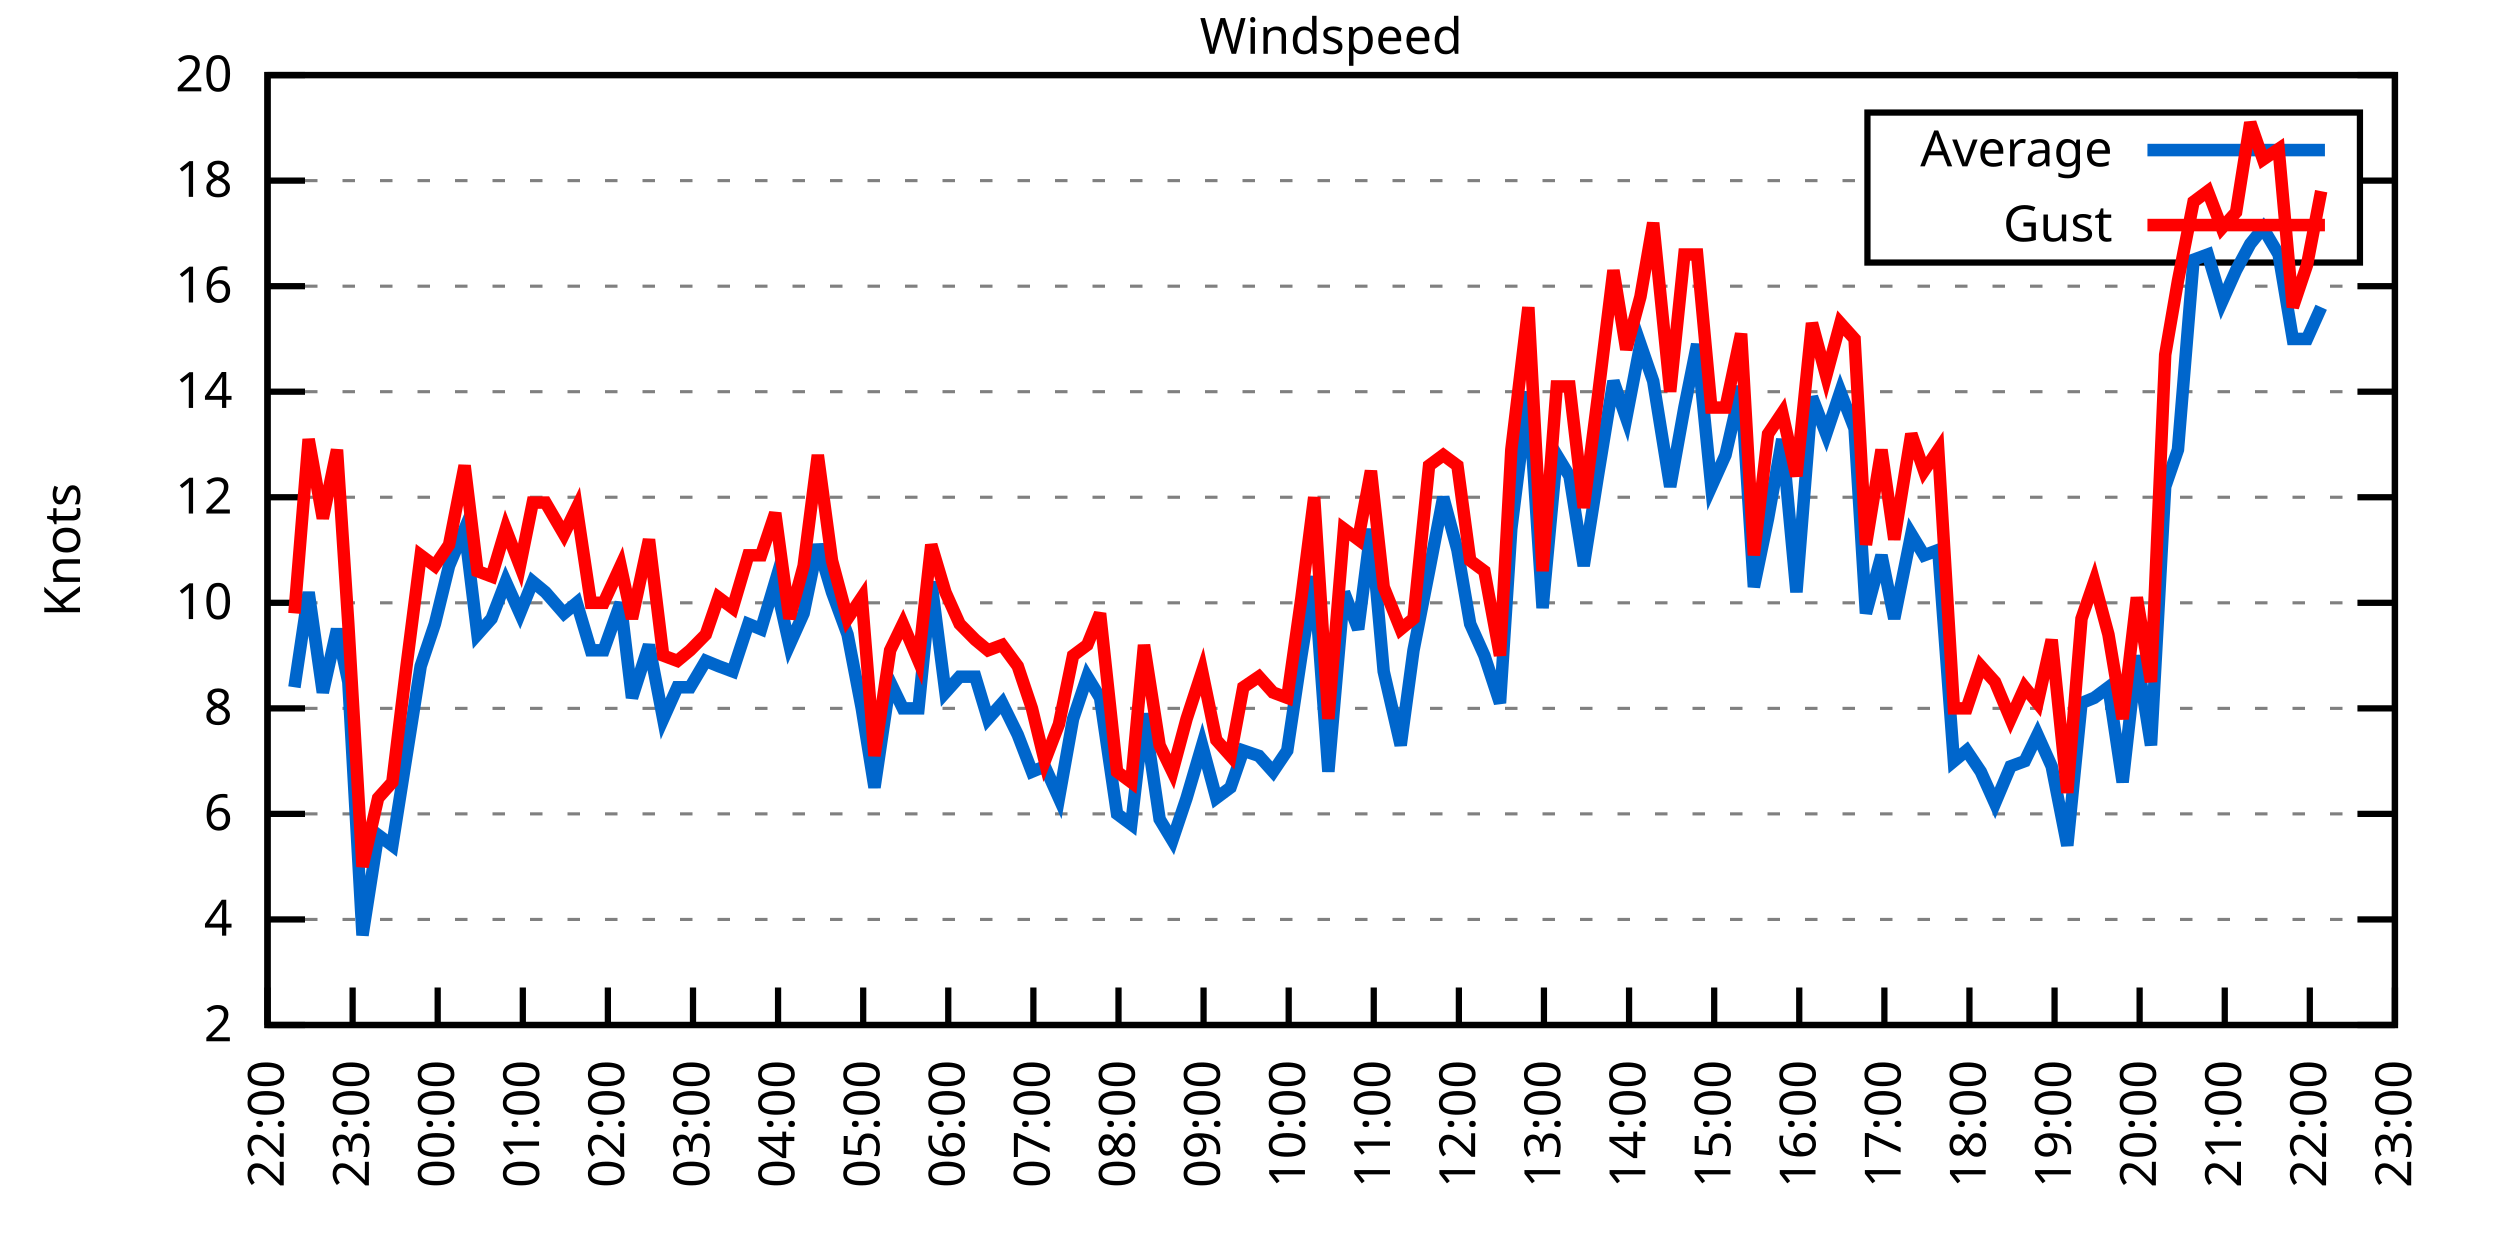
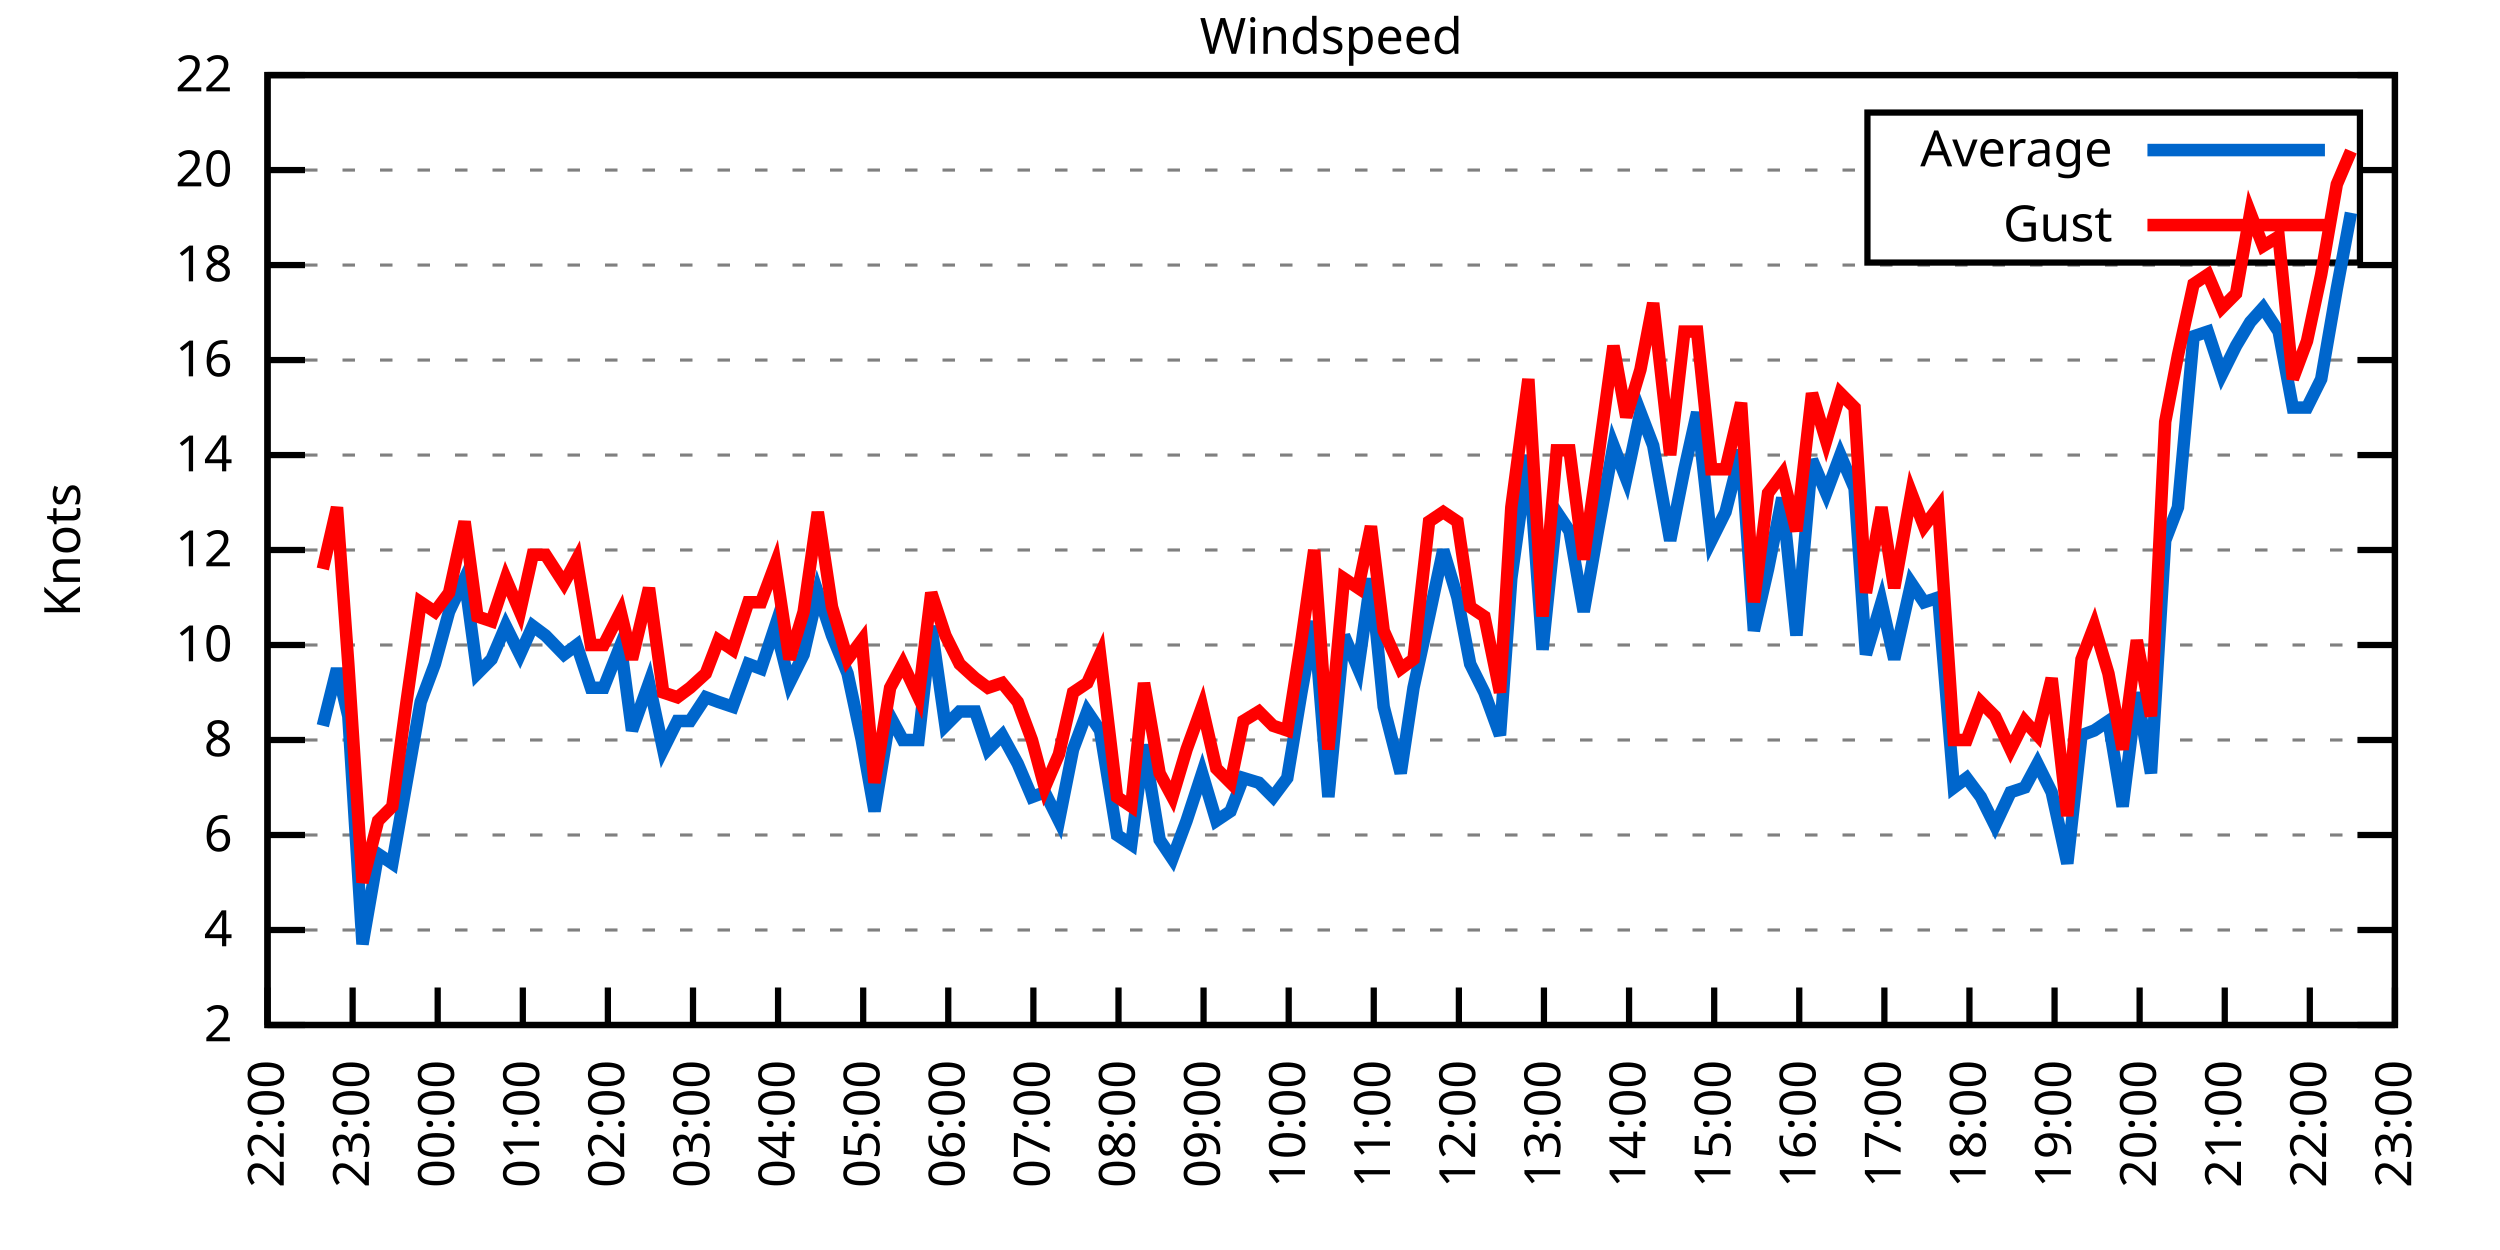
<svg xmlns="http://www.w3.org/2000/svg" xmlns:xlink="http://www.w3.org/1999/xlink" width="400" height="200" viewBox="0 0 400 200">
  <g id="gnuplot_canvas">
    <rect x="0" y="0" width="400" height="200" fill="none" />
    <defs>
      <circle id="gpDot" r="0.5" stroke-width="0.5" stroke="currentColor" />
      <path id="gpPt0" stroke-width="0.333" stroke="currentColor" d="M-1,0 h2 M0,-1 v2" />
      <path id="gpPt1" stroke-width="0.333" stroke="currentColor" d="M-1,-1 L1,1 M1,-1 L-1,1" />
      <path id="gpPt2" stroke-width="0.333" stroke="currentColor" d="M-1,0 L1,0 M0,-1 L0,1 M-1,-1 L1,1 M-1,1 L1,-1" />
      <rect id="gpPt3" stroke-width="0.333" stroke="currentColor" x="-1" y="-1" width="2" height="2" />
      <rect id="gpPt4" stroke-width="0.333" stroke="currentColor" fill="currentColor" x="-1" y="-1" width="2" height="2" />
      <circle id="gpPt5" stroke-width="0.333" stroke="currentColor" cx="0" cy="0" r="1" />
      <use xlink:href="#gpPt5" id="gpPt6" fill="currentColor" stroke="none" />
      <path id="gpPt7" stroke-width="0.333" stroke="currentColor" d="M0,-1.33 L-1.33,0.67 L1.33,0.67 z" />
      <use xlink:href="#gpPt7" id="gpPt8" fill="currentColor" stroke="none" />
      <use xlink:href="#gpPt7" id="gpPt9" stroke="currentColor" transform="rotate(180)" />
      <use xlink:href="#gpPt9" id="gpPt10" fill="currentColor" stroke="none" />
      <use xlink:href="#gpPt3" id="gpPt11" stroke="currentColor" transform="rotate(45)" />
      <use xlink:href="#gpPt11" id="gpPt12" fill="currentColor" stroke="none" />
      <path id="gpPt13" stroke-width="0.333" stroke="currentColor" d="M0,1.330 L1.265,0.411 L0.782,-1.067 L-0.782,-1.076 L-1.265,0.411 z" />
      <use xlink:href="#gpPt13" id="gpPt14" fill="currentColor" stroke="none" />
      <filter id="textbox" filterUnits="objectBoundingBox" x="0" y="0" height="1" width="1">
        <feFlood flood-color="white" flood-opacity="1" result="bgnd" />
        <feComposite in="SourceGraphic" in2="bgnd" operator="atop" />
      </filter>
      <filter id="greybox" filterUnits="objectBoundingBox" x="0" y="0" height="1" width="1">
        <feFlood flood-color="lightgrey" flood-opacity="1" result="grey" />
        <feComposite in="SourceGraphic" in2="grey" operator="atop" />
      </filter>
    </defs>
    <g fill="none" color="white" stroke="currentColor" stroke-width="1.00" stroke-linecap="butt" stroke-linejoin="miter">
</g>
    <g fill="none" color="black" stroke="currentColor" stroke-width="1.00" stroke-linecap="butt" stroke-linejoin="miter">
      <g stroke="none" shape-rendering="crispEdges">
        <polygon fill="rgb(255, 255, 255)" points="42.80,164.00 383.18,164.00 383.18,12.02 42.80,12.02 " />
      </g>
    </g>
    <g fill="none" color="black" stroke="currentColor" stroke-width="1.00" stroke-linecap="butt" stroke-linejoin="miter">
</g>
    <g fill="none" color="black" stroke="black" stroke-width="0.50" stroke-linecap="butt" stroke-linejoin="miter">
</g>
    <g fill="none" color="gray" stroke="currentColor" stroke-width="0.50" stroke-linecap="butt" stroke-linejoin="miter">
      <path stroke="gray" stroke-dasharray="2,4" class="gridline" d="M42.80,164.00 L383.19,164.00  " />
    </g>
    <g fill="none" color="gray" stroke="gray" stroke-width="1.00" stroke-linecap="butt" stroke-linejoin="miter">
</g>
    <g fill="none" color="black" stroke="currentColor" stroke-width="1.00" stroke-linecap="butt" stroke-linejoin="miter">
      <path stroke="black" d="M42.80,164.00 L48.80,164.00 M383.19,164.00 L377.19,164.00  " />
      <g transform="translate(37.20,166.60)" stroke="none" fill="black" font-family="Sans" font-size="8.00" text-anchor="end">
        <text>
          <tspan font-family="Sans"> 2</tspan>
        </text>
      </g>
    </g>
    <g fill="none" color="black" stroke="currentColor" stroke-width="1.00" stroke-linecap="butt" stroke-linejoin="miter">
</g>
    <g fill="none" color="black" stroke="black" stroke-width="0.50" stroke-linecap="butt" stroke-linejoin="miter">
</g>
    <g fill="none" color="gray" stroke="currentColor" stroke-width="0.50" stroke-linecap="butt" stroke-linejoin="miter">
-       <path stroke="gray" stroke-dasharray="2,4" class="gridline" d="M42.80,147.11 L383.19,147.11  " />
-     </g>
-     <g fill="none" color="gray" stroke="gray" stroke-width="1.00" stroke-linecap="butt" stroke-linejoin="miter">
- </g>
-     <g fill="none" color="black" stroke="currentColor" stroke-width="1.00" stroke-linecap="butt" stroke-linejoin="miter">
-       <path stroke="black" d="M42.80,147.11 L48.80,147.11 M383.19,147.11 L377.19,147.11  " />
-       <g transform="translate(37.20,149.71)" stroke="none" fill="black" font-family="Sans" font-size="8.00" text-anchor="end">
+       <path stroke="gray" stroke-dasharray="2,4" class="gridline" d="M42.80,148.80 L383.19,148.80  " />
+     </g>
+     <g fill="none" color="gray" stroke="gray" stroke-width="1.00" stroke-linecap="butt" stroke-linejoin="miter">
+ </g>
+     <g fill="none" color="black" stroke="currentColor" stroke-width="1.00" stroke-linecap="butt" stroke-linejoin="miter">
+       <path stroke="black" d="M42.80,148.80 L48.80,148.80 M383.19,148.80 L377.19,148.80  " />
+       <g transform="translate(37.20,151.40)" stroke="none" fill="black" font-family="Sans" font-size="8.00" text-anchor="end">
        <text>
          <tspan font-family="Sans"> 4</tspan>
        </text>
      </g>
    </g>
    <g fill="none" color="black" stroke="currentColor" stroke-width="1.00" stroke-linecap="butt" stroke-linejoin="miter">
</g>
    <g fill="none" color="black" stroke="black" stroke-width="0.50" stroke-linecap="butt" stroke-linejoin="miter">
</g>
    <g fill="none" color="gray" stroke="currentColor" stroke-width="0.50" stroke-linecap="butt" stroke-linejoin="miter">
-       <path stroke="gray" stroke-dasharray="2,4" class="gridline" d="M42.80,130.22 L383.19,130.22  " />
-     </g>
-     <g fill="none" color="gray" stroke="gray" stroke-width="1.00" stroke-linecap="butt" stroke-linejoin="miter">
- </g>
-     <g fill="none" color="black" stroke="currentColor" stroke-width="1.00" stroke-linecap="butt" stroke-linejoin="miter">
-       <path stroke="black" d="M42.80,130.22 L48.80,130.22 M383.19,130.22 L377.19,130.22  " />
-       <g transform="translate(37.20,132.82)" stroke="none" fill="black" font-family="Sans" font-size="8.00" text-anchor="end">
+       <path stroke="gray" stroke-dasharray="2,4" class="gridline" d="M42.80,133.60 L383.19,133.60  " />
+     </g>
+     <g fill="none" color="gray" stroke="gray" stroke-width="1.00" stroke-linecap="butt" stroke-linejoin="miter">
+ </g>
+     <g fill="none" color="black" stroke="currentColor" stroke-width="1.00" stroke-linecap="butt" stroke-linejoin="miter">
+       <path stroke="black" d="M42.80,133.60 L48.80,133.60 M383.19,133.60 L377.19,133.60  " />
+       <g transform="translate(37.20,136.20)" stroke="none" fill="black" font-family="Sans" font-size="8.00" text-anchor="end">
        <text>
          <tspan font-family="Sans"> 6</tspan>
        </text>
      </g>
    </g>
    <g fill="none" color="black" stroke="currentColor" stroke-width="1.00" stroke-linecap="butt" stroke-linejoin="miter">
</g>
    <g fill="none" color="black" stroke="black" stroke-width="0.50" stroke-linecap="butt" stroke-linejoin="miter">
</g>
    <g fill="none" color="gray" stroke="currentColor" stroke-width="0.50" stroke-linecap="butt" stroke-linejoin="miter">
-       <path stroke="gray" stroke-dasharray="2,4" class="gridline" d="M42.80,113.34 L383.19,113.34  " />
-     </g>
-     <g fill="none" color="gray" stroke="gray" stroke-width="1.00" stroke-linecap="butt" stroke-linejoin="miter">
- </g>
-     <g fill="none" color="black" stroke="currentColor" stroke-width="1.00" stroke-linecap="butt" stroke-linejoin="miter">
-       <path stroke="black" d="M42.80,113.34 L48.80,113.34 M383.19,113.34 L377.19,113.34  " />
-       <g transform="translate(37.20,115.94)" stroke="none" fill="black" font-family="Sans" font-size="8.00" text-anchor="end">
+       <path stroke="gray" stroke-dasharray="2,4" class="gridline" d="M42.80,118.40 L383.19,118.40  " />
+     </g>
+     <g fill="none" color="gray" stroke="gray" stroke-width="1.00" stroke-linecap="butt" stroke-linejoin="miter">
+ </g>
+     <g fill="none" color="black" stroke="currentColor" stroke-width="1.00" stroke-linecap="butt" stroke-linejoin="miter">
+       <path stroke="black" d="M42.80,118.40 L48.80,118.40 M383.19,118.40 L377.19,118.40  " />
+       <g transform="translate(37.20,121.00)" stroke="none" fill="black" font-family="Sans" font-size="8.00" text-anchor="end">
        <text>
          <tspan font-family="Sans"> 8</tspan>
        </text>
      </g>
    </g>
    <g fill="none" color="black" stroke="currentColor" stroke-width="1.00" stroke-linecap="butt" stroke-linejoin="miter">
</g>
    <g fill="none" color="black" stroke="black" stroke-width="0.50" stroke-linecap="butt" stroke-linejoin="miter">
</g>
    <g fill="none" color="gray" stroke="currentColor" stroke-width="0.50" stroke-linecap="butt" stroke-linejoin="miter">
-       <path stroke="gray" stroke-dasharray="2,4" class="gridline" d="M42.80,96.45 L383.19,96.45  " />
-     </g>
-     <g fill="none" color="gray" stroke="gray" stroke-width="1.00" stroke-linecap="butt" stroke-linejoin="miter">
- </g>
-     <g fill="none" color="black" stroke="currentColor" stroke-width="1.00" stroke-linecap="butt" stroke-linejoin="miter">
-       <path stroke="black" d="M42.80,96.45 L48.80,96.45 M383.19,96.45 L377.19,96.45  " />
-       <g transform="translate(37.20,99.05)" stroke="none" fill="black" font-family="Sans" font-size="8.00" text-anchor="end">
+       <path stroke="gray" stroke-dasharray="2,4" class="gridline" d="M42.80,103.20 L383.19,103.20  " />
+     </g>
+     <g fill="none" color="gray" stroke="gray" stroke-width="1.00" stroke-linecap="butt" stroke-linejoin="miter">
+ </g>
+     <g fill="none" color="black" stroke="currentColor" stroke-width="1.00" stroke-linecap="butt" stroke-linejoin="miter">
+       <path stroke="black" d="M42.80,103.20 L48.80,103.20 M383.19,103.20 L377.19,103.20  " />
+       <g transform="translate(37.20,105.80)" stroke="none" fill="black" font-family="Sans" font-size="8.00" text-anchor="end">
        <text>
          <tspan font-family="Sans"> 10</tspan>
        </text>
      </g>
    </g>
    <g fill="none" color="black" stroke="currentColor" stroke-width="1.00" stroke-linecap="butt" stroke-linejoin="miter">
</g>
    <g fill="none" color="black" stroke="black" stroke-width="0.50" stroke-linecap="butt" stroke-linejoin="miter">
</g>
    <g fill="none" color="gray" stroke="currentColor" stroke-width="0.50" stroke-linecap="butt" stroke-linejoin="miter">
-       <path stroke="gray" stroke-dasharray="2,4" class="gridline" d="M42.80,79.56 L383.19,79.56  " />
-     </g>
-     <g fill="none" color="gray" stroke="gray" stroke-width="1.00" stroke-linecap="butt" stroke-linejoin="miter">
- </g>
-     <g fill="none" color="black" stroke="currentColor" stroke-width="1.00" stroke-linecap="butt" stroke-linejoin="miter">
-       <path stroke="black" d="M42.80,79.56 L48.80,79.56 M383.19,79.56 L377.19,79.56  " />
-       <g transform="translate(37.20,82.16)" stroke="none" fill="black" font-family="Sans" font-size="8.00" text-anchor="end">
+       <path stroke="gray" stroke-dasharray="2,4" class="gridline" d="M42.80,88.00 L383.19,88.00  " />
+     </g>
+     <g fill="none" color="gray" stroke="gray" stroke-width="1.00" stroke-linecap="butt" stroke-linejoin="miter">
+ </g>
+     <g fill="none" color="black" stroke="currentColor" stroke-width="1.00" stroke-linecap="butt" stroke-linejoin="miter">
+       <path stroke="black" d="M42.80,88.00 L48.80,88.00 M383.19,88.00 L377.19,88.00  " />
+       <g transform="translate(37.20,90.60)" stroke="none" fill="black" font-family="Sans" font-size="8.00" text-anchor="end">
        <text>
          <tspan font-family="Sans"> 12</tspan>
        </text>
      </g>
    </g>
    <g fill="none" color="black" stroke="currentColor" stroke-width="1.00" stroke-linecap="butt" stroke-linejoin="miter">
</g>
    <g fill="none" color="black" stroke="black" stroke-width="0.50" stroke-linecap="butt" stroke-linejoin="miter">
</g>
    <g fill="none" color="gray" stroke="currentColor" stroke-width="0.50" stroke-linecap="butt" stroke-linejoin="miter">
-       <path stroke="gray" stroke-dasharray="2,4" class="gridline" d="M42.80,62.67 L383.19,62.67  " />
-     </g>
-     <g fill="none" color="gray" stroke="gray" stroke-width="1.00" stroke-linecap="butt" stroke-linejoin="miter">
- </g>
-     <g fill="none" color="black" stroke="currentColor" stroke-width="1.00" stroke-linecap="butt" stroke-linejoin="miter">
-       <path stroke="black" d="M42.80,62.67 L48.80,62.67 M383.19,62.67 L377.19,62.67  " />
-       <g transform="translate(37.20,65.27)" stroke="none" fill="black" font-family="Sans" font-size="8.00" text-anchor="end">
+       <path stroke="gray" stroke-dasharray="2,4" class="gridline" d="M42.80,72.81 L383.19,72.81  " />
+     </g>
+     <g fill="none" color="gray" stroke="gray" stroke-width="1.00" stroke-linecap="butt" stroke-linejoin="miter">
+ </g>
+     <g fill="none" color="black" stroke="currentColor" stroke-width="1.00" stroke-linecap="butt" stroke-linejoin="miter">
+       <path stroke="black" d="M42.80,72.81 L48.80,72.81 M383.19,72.81 L377.19,72.81  " />
+       <g transform="translate(37.20,75.41)" stroke="none" fill="black" font-family="Sans" font-size="8.00" text-anchor="end">
        <text>
          <tspan font-family="Sans"> 14</tspan>
        </text>
      </g>
    </g>
    <g fill="none" color="black" stroke="currentColor" stroke-width="1.00" stroke-linecap="butt" stroke-linejoin="miter">
</g>
    <g fill="none" color="black" stroke="black" stroke-width="0.50" stroke-linecap="butt" stroke-linejoin="miter">
</g>
    <g fill="none" color="gray" stroke="currentColor" stroke-width="0.50" stroke-linecap="butt" stroke-linejoin="miter">
-       <path stroke="gray" stroke-dasharray="2,4" class="gridline" d="M42.80,45.79 L383.19,45.79  " />
-     </g>
-     <g fill="none" color="gray" stroke="gray" stroke-width="1.00" stroke-linecap="butt" stroke-linejoin="miter">
- </g>
-     <g fill="none" color="black" stroke="currentColor" stroke-width="1.00" stroke-linecap="butt" stroke-linejoin="miter">
-       <path stroke="black" d="M42.80,45.79 L48.80,45.79 M383.19,45.79 L377.19,45.79  " />
-       <g transform="translate(37.20,48.39)" stroke="none" fill="black" font-family="Sans" font-size="8.00" text-anchor="end">
+       <path stroke="gray" stroke-dasharray="2,4" class="gridline" d="M42.80,57.61 L383.19,57.61  " />
+     </g>
+     <g fill="none" color="gray" stroke="gray" stroke-width="1.00" stroke-linecap="butt" stroke-linejoin="miter">
+ </g>
+     <g fill="none" color="black" stroke="currentColor" stroke-width="1.00" stroke-linecap="butt" stroke-linejoin="miter">
+       <path stroke="black" d="M42.80,57.61 L48.80,57.61 M383.19,57.61 L377.19,57.61  " />
+       <g transform="translate(37.20,60.21)" stroke="none" fill="black" font-family="Sans" font-size="8.00" text-anchor="end">
        <text>
          <tspan font-family="Sans"> 16</tspan>
        </text>
      </g>
    </g>
    <g fill="none" color="black" stroke="currentColor" stroke-width="1.00" stroke-linecap="butt" stroke-linejoin="miter">
</g>
    <g fill="none" color="black" stroke="black" stroke-width="0.50" stroke-linecap="butt" stroke-linejoin="miter">
</g>
    <g fill="none" color="gray" stroke="currentColor" stroke-width="0.50" stroke-linecap="butt" stroke-linejoin="miter">
-       <path stroke="gray" stroke-dasharray="2,4" class="gridline" d="M42.80,28.90 L298.79,28.90 M377.59,28.90 L383.19,28.90  " />
-     </g>
-     <g fill="none" color="gray" stroke="gray" stroke-width="1.00" stroke-linecap="butt" stroke-linejoin="miter">
- </g>
-     <g fill="none" color="black" stroke="currentColor" stroke-width="1.00" stroke-linecap="butt" stroke-linejoin="miter">
-       <path stroke="black" d="M42.80,28.90 L48.80,28.90 M383.19,28.90 L377.19,28.90  " />
-       <g transform="translate(37.20,31.50)" stroke="none" fill="black" font-family="Sans" font-size="8.00" text-anchor="end">
+       <path stroke="gray" stroke-dasharray="2,4" class="gridline" d="M42.80,42.41 L383.19,42.41  " />
+     </g>
+     <g fill="none" color="gray" stroke="gray" stroke-width="1.00" stroke-linecap="butt" stroke-linejoin="miter">
+ </g>
+     <g fill="none" color="black" stroke="currentColor" stroke-width="1.00" stroke-linecap="butt" stroke-linejoin="miter">
+       <path stroke="black" d="M42.80,42.41 L48.80,42.41 M383.19,42.41 L377.19,42.41  " />
+       <g transform="translate(37.20,45.01)" stroke="none" fill="black" font-family="Sans" font-size="8.00" text-anchor="end">
        <text>
          <tspan font-family="Sans"> 18</tspan>
+         </text>
+       </g>
+     </g>
+     <g fill="none" color="black" stroke="currentColor" stroke-width="1.00" stroke-linecap="butt" stroke-linejoin="miter">
+ </g>
+     <g fill="none" color="black" stroke="black" stroke-width="0.50" stroke-linecap="butt" stroke-linejoin="miter">
+ </g>
+     <g fill="none" color="gray" stroke="currentColor" stroke-width="0.50" stroke-linecap="butt" stroke-linejoin="miter">
+       <path stroke="gray" stroke-dasharray="2,4" class="gridline" d="M42.80,27.21 L298.79,27.21 M377.59,27.21 L383.19,27.21  " />
+     </g>
+     <g fill="none" color="gray" stroke="gray" stroke-width="1.00" stroke-linecap="butt" stroke-linejoin="miter">
+ </g>
+     <g fill="none" color="black" stroke="currentColor" stroke-width="1.00" stroke-linecap="butt" stroke-linejoin="miter">
+       <path stroke="black" d="M42.80,27.21 L48.80,27.21 M383.19,27.21 L377.19,27.21  " />
+       <g transform="translate(37.20,29.81)" stroke="none" fill="black" font-family="Sans" font-size="8.00" text-anchor="end">
+         <text>
+           <tspan font-family="Sans"> 20</tspan>
        </text>
      </g>
    </g>
    <g fill="none" color="black" stroke="currentColor" stroke-width="1.00" stroke-linecap="butt" stroke-linejoin="miter">
</g>
    <g fill="none" color="black" stroke="black" stroke-width="0.50" stroke-linecap="butt" stroke-linejoin="miter">
</g>
    <g fill="none" color="gray" stroke="currentColor" stroke-width="0.50" stroke-linecap="butt" stroke-linejoin="miter">
      <path stroke="gray" stroke-dasharray="2,4" class="gridline" d="M42.80,12.01 L383.19,12.01  " />
    </g>
    <g fill="none" color="gray" stroke="gray" stroke-width="1.00" stroke-linecap="butt" stroke-linejoin="miter">
</g>
    <g fill="none" color="black" stroke="currentColor" stroke-width="1.00" stroke-linecap="butt" stroke-linejoin="miter">
      <path stroke="black" d="M42.80,12.01 L48.80,12.01 M383.19,12.01 L377.19,12.01  " />
      <g transform="translate(37.20,14.61)" stroke="none" fill="black" font-family="Sans" font-size="8.00" text-anchor="end">
        <text>
-           <tspan font-family="Sans"> 20</tspan>
+           <tspan font-family="Sans"> 22</tspan>
        </text>
      </g>
    </g>
    <g fill="none" color="black" stroke="currentColor" stroke-width="1.00" stroke-linecap="butt" stroke-linejoin="miter">
      <path stroke="black" d="M42.80,164.00 L42.80,158.00  " />
      <g transform="translate(45.40,169.60) rotate(270.00)" stroke="none" fill="black" font-family="Sans" font-size="8.00" text-anchor="end">
        <text>
          <tspan font-family="Sans">22:00</tspan>
        </text>
      </g>
    </g>
    <g fill="none" color="black" stroke="currentColor" stroke-width="1.00" stroke-linecap="butt" stroke-linejoin="miter">
      <path stroke="black" d="M56.42,164.00 L56.42,158.00  " />
      <g transform="translate(59.02,169.60) rotate(270.00)" stroke="none" fill="black" font-family="Sans" font-size="8.00" text-anchor="end">
        <text>
          <tspan font-family="Sans">23:00</tspan>
        </text>
      </g>
    </g>
    <g fill="none" color="black" stroke="currentColor" stroke-width="1.00" stroke-linecap="butt" stroke-linejoin="miter">
      <path stroke="black" d="M70.03,164.00 L70.03,158.00  " />
      <g transform="translate(72.63,169.60) rotate(270.00)" stroke="none" fill="black" font-family="Sans" font-size="8.00" text-anchor="end">
        <text>
          <tspan font-family="Sans">00:00</tspan>
        </text>
      </g>
    </g>
    <g fill="none" color="black" stroke="currentColor" stroke-width="1.00" stroke-linecap="butt" stroke-linejoin="miter">
      <path stroke="black" d="M83.65,164.00 L83.65,158.00  " />
      <g transform="translate(86.25,169.60) rotate(270.00)" stroke="none" fill="black" font-family="Sans" font-size="8.00" text-anchor="end">
        <text>
          <tspan font-family="Sans">01:00</tspan>
        </text>
      </g>
    </g>
    <g fill="none" color="black" stroke="currentColor" stroke-width="1.00" stroke-linecap="butt" stroke-linejoin="miter">
      <path stroke="black" d="M97.26,164.00 L97.26,158.00  " />
      <g transform="translate(99.86,169.60) rotate(270.00)" stroke="none" fill="black" font-family="Sans" font-size="8.00" text-anchor="end">
        <text>
          <tspan font-family="Sans">02:00</tspan>
        </text>
      </g>
    </g>
    <g fill="none" color="black" stroke="currentColor" stroke-width="1.00" stroke-linecap="butt" stroke-linejoin="miter">
      <path stroke="black" d="M110.88,164.00 L110.88,158.00  " />
      <g transform="translate(113.48,169.60) rotate(270.00)" stroke="none" fill="black" font-family="Sans" font-size="8.00" text-anchor="end">
        <text>
          <tspan font-family="Sans">03:00</tspan>
        </text>
      </g>
    </g>
    <g fill="none" color="black" stroke="currentColor" stroke-width="1.00" stroke-linecap="butt" stroke-linejoin="miter">
      <path stroke="black" d="M124.49,164.00 L124.49,158.00  " />
      <g transform="translate(127.09,169.60) rotate(270.00)" stroke="none" fill="black" font-family="Sans" font-size="8.00" text-anchor="end">
        <text>
          <tspan font-family="Sans">04:00</tspan>
        </text>
      </g>
    </g>
    <g fill="none" color="black" stroke="currentColor" stroke-width="1.00" stroke-linecap="butt" stroke-linejoin="miter">
      <path stroke="black" d="M138.11,164.00 L138.11,158.00  " />
      <g transform="translate(140.71,169.60) rotate(270.00)" stroke="none" fill="black" font-family="Sans" font-size="8.00" text-anchor="end">
        <text>
          <tspan font-family="Sans">05:00</tspan>
        </text>
      </g>
    </g>
    <g fill="none" color="black" stroke="currentColor" stroke-width="1.00" stroke-linecap="butt" stroke-linejoin="miter">
      <path stroke="black" d="M151.72,164.00 L151.72,158.00  " />
      <g transform="translate(154.32,169.60) rotate(270.00)" stroke="none" fill="black" font-family="Sans" font-size="8.00" text-anchor="end">
        <text>
          <tspan font-family="Sans">06:00</tspan>
        </text>
      </g>
    </g>
    <g fill="none" color="black" stroke="currentColor" stroke-width="1.00" stroke-linecap="butt" stroke-linejoin="miter">
      <path stroke="black" d="M165.34,164.00 L165.34,158.00  " />
      <g transform="translate(167.94,169.60) rotate(270.00)" stroke="none" fill="black" font-family="Sans" font-size="8.00" text-anchor="end">
        <text>
          <tspan font-family="Sans">07:00</tspan>
        </text>
      </g>
    </g>
    <g fill="none" color="black" stroke="currentColor" stroke-width="1.00" stroke-linecap="butt" stroke-linejoin="miter">
      <path stroke="black" d="M178.96,164.00 L178.96,158.00  " />
      <g transform="translate(181.56,169.60) rotate(270.00)" stroke="none" fill="black" font-family="Sans" font-size="8.00" text-anchor="end">
        <text>
          <tspan font-family="Sans">08:00</tspan>
        </text>
      </g>
    </g>
    <g fill="none" color="black" stroke="currentColor" stroke-width="1.00" stroke-linecap="butt" stroke-linejoin="miter">
      <path stroke="black" d="M192.57,164.00 L192.57,158.00  " />
      <g transform="translate(195.17,169.60) rotate(270.00)" stroke="none" fill="black" font-family="Sans" font-size="8.00" text-anchor="end">
        <text>
          <tspan font-family="Sans">09:00</tspan>
        </text>
      </g>
    </g>
    <g fill="none" color="black" stroke="currentColor" stroke-width="1.00" stroke-linecap="butt" stroke-linejoin="miter">
      <path stroke="black" d="M206.19,164.00 L206.19,158.00  " />
      <g transform="translate(208.79,169.60) rotate(270.00)" stroke="none" fill="black" font-family="Sans" font-size="8.00" text-anchor="end">
        <text>
          <tspan font-family="Sans">10:00</tspan>
        </text>
      </g>
    </g>
    <g fill="none" color="black" stroke="currentColor" stroke-width="1.00" stroke-linecap="butt" stroke-linejoin="miter">
      <path stroke="black" d="M219.80,164.00 L219.80,158.00  " />
      <g transform="translate(222.40,169.60) rotate(270.00)" stroke="none" fill="black" font-family="Sans" font-size="8.00" text-anchor="end">
        <text>
          <tspan font-family="Sans">11:00</tspan>
        </text>
      </g>
    </g>
    <g fill="none" color="black" stroke="currentColor" stroke-width="1.00" stroke-linecap="butt" stroke-linejoin="miter">
      <path stroke="black" d="M233.42,164.00 L233.42,158.00  " />
      <g transform="translate(236.02,169.60) rotate(270.00)" stroke="none" fill="black" font-family="Sans" font-size="8.00" text-anchor="end">
        <text>
          <tspan font-family="Sans">12:00</tspan>
        </text>
      </g>
    </g>
    <g fill="none" color="black" stroke="currentColor" stroke-width="1.00" stroke-linecap="butt" stroke-linejoin="miter">
      <path stroke="black" d="M247.03,164.00 L247.03,158.00  " />
      <g transform="translate(249.63,169.60) rotate(270.00)" stroke="none" fill="black" font-family="Sans" font-size="8.00" text-anchor="end">
        <text>
          <tspan font-family="Sans">13:00</tspan>
        </text>
      </g>
    </g>
    <g fill="none" color="black" stroke="currentColor" stroke-width="1.00" stroke-linecap="butt" stroke-linejoin="miter">
      <path stroke="black" d="M260.65,164.00 L260.65,158.00  " />
      <g transform="translate(263.25,169.60) rotate(270.00)" stroke="none" fill="black" font-family="Sans" font-size="8.00" text-anchor="end">
        <text>
          <tspan font-family="Sans">14:00</tspan>
        </text>
      </g>
    </g>
    <g fill="none" color="black" stroke="currentColor" stroke-width="1.00" stroke-linecap="butt" stroke-linejoin="miter">
      <path stroke="black" d="M274.27,164.00 L274.27,158.00  " />
      <g transform="translate(276.87,169.60) rotate(270.00)" stroke="none" fill="black" font-family="Sans" font-size="8.00" text-anchor="end">
        <text>
          <tspan font-family="Sans">15:00</tspan>
        </text>
      </g>
    </g>
    <g fill="none" color="black" stroke="currentColor" stroke-width="1.00" stroke-linecap="butt" stroke-linejoin="miter">
      <path stroke="black" d="M287.88,164.00 L287.88,158.00  " />
      <g transform="translate(290.48,169.60) rotate(270.00)" stroke="none" fill="black" font-family="Sans" font-size="8.00" text-anchor="end">
        <text>
          <tspan font-family="Sans">16:00</tspan>
        </text>
      </g>
    </g>
    <g fill="none" color="black" stroke="currentColor" stroke-width="1.00" stroke-linecap="butt" stroke-linejoin="miter">
      <path stroke="black" d="M301.50,164.00 L301.50,158.00  " />
      <g transform="translate(304.10,169.60) rotate(270.00)" stroke="none" fill="black" font-family="Sans" font-size="8.00" text-anchor="end">
        <text>
          <tspan font-family="Sans">17:00</tspan>
        </text>
      </g>
    </g>
    <g fill="none" color="black" stroke="currentColor" stroke-width="1.00" stroke-linecap="butt" stroke-linejoin="miter">
      <path stroke="black" d="M315.11,164.00 L315.11,158.00  " />
      <g transform="translate(317.71,169.60) rotate(270.00)" stroke="none" fill="black" font-family="Sans" font-size="8.00" text-anchor="end">
        <text>
          <tspan font-family="Sans">18:00</tspan>
        </text>
      </g>
    </g>
    <g fill="none" color="black" stroke="currentColor" stroke-width="1.00" stroke-linecap="butt" stroke-linejoin="miter">
      <path stroke="black" d="M328.73,164.00 L328.73,158.00  " />
      <g transform="translate(331.33,169.60) rotate(270.00)" stroke="none" fill="black" font-family="Sans" font-size="8.00" text-anchor="end">
        <text>
          <tspan font-family="Sans">19:00</tspan>
        </text>
      </g>
    </g>
    <g fill="none" color="black" stroke="currentColor" stroke-width="1.00" stroke-linecap="butt" stroke-linejoin="miter">
      <path stroke="black" d="M342.34,164.00 L342.34,158.00  " />
      <g transform="translate(344.94,169.60) rotate(270.00)" stroke="none" fill="black" font-family="Sans" font-size="8.00" text-anchor="end">
        <text>
          <tspan font-family="Sans">20:00</tspan>
        </text>
      </g>
    </g>
    <g fill="none" color="black" stroke="currentColor" stroke-width="1.00" stroke-linecap="butt" stroke-linejoin="miter">
      <path stroke="black" d="M355.96,164.00 L355.96,158.00  " />
      <g transform="translate(358.56,169.60) rotate(270.00)" stroke="none" fill="black" font-family="Sans" font-size="8.00" text-anchor="end">
        <text>
          <tspan font-family="Sans">21:00</tspan>
        </text>
      </g>
    </g>
    <g fill="none" color="black" stroke="currentColor" stroke-width="1.00" stroke-linecap="butt" stroke-linejoin="miter">
      <path stroke="black" d="M369.57,164.00 L369.57,158.00  " />
      <g transform="translate(372.17,169.60) rotate(270.00)" stroke="none" fill="black" font-family="Sans" font-size="8.00" text-anchor="end">
        <text>
          <tspan font-family="Sans">22:00</tspan>
        </text>
      </g>
    </g>
    <g fill="none" color="black" stroke="currentColor" stroke-width="1.00" stroke-linecap="butt" stroke-linejoin="miter">
      <path stroke="black" d="M383.19,164.00 L383.19,158.00  " />
      <g transform="translate(385.79,169.60) rotate(270.00)" stroke="none" fill="black" font-family="Sans" font-size="8.00" text-anchor="end">
        <text>
          <tspan font-family="Sans">23:00</tspan>
        </text>
      </g>
    </g>
    <g fill="none" color="black" stroke="currentColor" stroke-width="1.00" stroke-linecap="butt" stroke-linejoin="miter">
</g>
    <g fill="none" color="black" stroke="currentColor" stroke-width="1.00" stroke-linecap="butt" stroke-linejoin="miter">
      <path stroke="black" d="M42.80,12.01 L42.80,164.00 L383.19,164.00 L383.19,12.01 L42.80,12.01 Z  " />
    </g>
    <g fill="none" color="black" stroke="currentColor" stroke-width="1.00" stroke-linecap="butt" stroke-linejoin="miter">
</g>
    <g fill="none" color="black" stroke="currentColor" stroke-width="1.00" stroke-linecap="butt" stroke-linejoin="miter">
      <path stroke="black" d="M298.79,42.01 L298.79,18.01 L377.59,18.01 L377.59,42.01 L298.79,42.01 Z  " />
    </g>
    <g id="Windspeed_plot_1">
      <g fill="none" color="white" stroke="black" stroke-width="2.00" stroke-linecap="butt" stroke-linejoin="miter">
</g>
      <g fill="none" color="black" stroke="currentColor" stroke-width="2.00" stroke-linecap="butt" stroke-linejoin="miter">
        <g transform="translate(337.99,26.61)" stroke="none" fill="black" font-family="Sans" font-size="8.00" text-anchor="end">
          <text>
            <tspan font-family="Sans">Average</tspan>
          </text>
        </g>
      </g>
      <g fill="none" color="black" stroke="currentColor" stroke-width="2.00" stroke-linecap="butt" stroke-linejoin="miter">
-         <path stroke="rgb(  0, 102, 204)" d="M343.59,24.01 L371.99,24.01 M47.11,109.96 L49.38,94.76 L51.65,110.80 L53.92,100.67 L55.73,109.11 L58.00,149.65   L60.50,133.60 L62.77,135.29 L65.04,120.94 L67.31,106.58 L69.58,99.83 L71.85,90.54 L74.34,84.63 L76.39,101.52   L78.65,98.98 L80.92,93.07 L83.19,98.14 L85.24,93.07 L87.28,94.76 L90.23,98.14 L92.27,96.45 L94.54,104.05   L96.58,104.05 L99.30,96.45 L101.12,111.65 L103.84,103.20 L106.11,115.03 L108.38,109.96 L110.42,109.96 L112.92,105.74   L114.96,106.58 L117.23,107.43 L119.73,99.83 L121.77,100.67 L124.04,93.07 L126.31,103.20 L128.58,98.14 L130.85,87.16   L133.12,94.76 L135.61,101.52 L137.88,113.34 L139.92,126.00 L142.42,109.11 L144.46,113.34 L146.96,113.34 L149.00,93.07   L151.27,110.80 L153.54,108.27 L156.04,108.27 L158.08,115.03 L160.35,112.49 L162.84,117.56 L165.11,123.47 L167.16,122.62   L169.43,127.69 L171.69,115.03 L173.96,108.27 L176.01,111.65 L178.73,130.22 L181.00,131.91 L183.04,114.18 L185.54,131.07   L187.58,134.45 L189.85,127.69 L192.34,119.25 L194.61,127.69 L196.88,126.00 L198.93,120.09 L201.42,120.94 L203.69,123.47   L205.96,120.09 L208.23,104.89 L210.27,92.23 L212.54,123.47 L215.04,94.76 L217.31,100.67 L219.35,84.63 L221.39,107.43   L224.11,119.25 L226.16,104.05 L228.65,91.38 L230.92,79.56 L233.19,88.00 L235.23,99.83 L237.50,104.89 L240.00,112.49   L241.81,84.63 L244.54,62.67 L246.81,97.29 L249.08,72.81 L251.12,76.18 L253.39,90.54 L255.66,76.18 L258.15,60.98   L260.20,66.90 L262.47,55.07 L264.51,60.98 L267.23,77.87 L269.50,65.21 L271.54,55.07 L273.81,77.87 L276.08,72.81   L278.58,61.83 L280.62,93.92 L282.89,82.94 L285.16,70.27 L287.43,94.76 L289.92,63.52 L292.19,69.43 L294.46,62.67   L296.73,68.58 L298.55,98.14 L301.04,88.85 L303.08,98.98 L305.81,85.47 L307.85,88.85 L310.12,88.00 L312.62,121.78   L314.66,120.09 L316.93,123.47 L319.20,128.54 L321.69,122.62 L323.96,121.78 L326.00,117.56 L328.27,122.62 L330.77,135.29   L333.04,112.49 L335.08,111.65 L337.35,109.96 L339.62,125.16 L341.89,104.89 L344.16,119.25 L346.43,77.87 L348.47,71.96   L350.97,41.56 L353.24,40.72 L355.50,48.32 L357.77,43.25 L360.04,39.03 L362.09,36.50 L364.58,40.72 L366.85,54.23   L369.12,54.23 L371.39,49.16  " />
+         <path stroke="rgb(  0, 102, 204)" d="M343.59,24.01 L371.99,24.01 M51.65,116.12 L53.92,107.00 L55.73,114.60 L58.00,151.08 L60.50,136.64 L62.77,138.16   L65.04,125.24 L67.31,112.32 L69.58,106.24 L71.85,97.88 L74.34,92.56 L76.39,107.76 L78.65,105.48 L80.92,100.16   L83.19,104.72 L85.24,100.16 L87.28,101.68 L90.23,104.72 L92.27,103.20 L94.54,110.04 L96.58,110.04 L99.30,103.20   L101.12,116.88 L103.84,109.28 L106.11,119.92 L108.38,115.36 L110.42,115.36 L112.92,111.56 L114.96,112.32 L117.23,113.08   L119.73,106.24 L121.77,107.00 L124.04,100.16 L126.31,109.28 L128.58,104.72 L130.85,94.84 L133.12,101.68 L135.61,107.76   L137.88,118.40 L139.92,129.80 L142.42,114.60 L144.46,118.40 L146.96,118.40 L149.00,100.16 L151.27,116.12 L153.54,113.84   L156.04,113.84 L158.08,119.92 L160.35,117.64 L162.84,122.20 L165.11,127.52 L167.16,126.76 L169.43,131.32 L171.69,119.92   L173.96,113.84 L176.01,116.88 L178.73,133.60 L181.00,135.12 L183.04,119.16 L185.54,134.36 L187.58,137.40 L189.85,131.32   L192.34,123.72 L194.61,131.32 L196.88,129.80 L198.93,124.48 L201.42,125.24 L203.69,127.52 L205.96,124.48 L208.23,110.80   L210.27,99.40 L212.54,127.52 L215.04,101.68 L217.31,107.00 L219.35,92.56 L221.39,113.08 L224.11,123.72 L226.16,110.04   L228.65,98.64 L230.92,88.00 L233.19,95.60 L235.23,106.24 L237.50,110.80 L240.00,117.64 L241.81,92.56 L244.54,72.81   L246.81,103.96 L249.08,81.93 L251.12,84.97 L253.39,97.88 L255.66,84.97 L258.15,71.29 L260.20,76.61 L262.47,65.97   L264.51,71.29 L267.23,86.49 L269.50,75.09 L271.54,65.97 L273.81,86.49 L276.08,81.93 L278.58,72.05 L280.62,100.92   L282.89,91.04 L285.16,79.65 L287.43,101.68 L289.92,73.57 L292.19,78.89 L294.46,72.81 L296.73,78.13 L298.55,104.72   L301.04,96.36 L303.08,105.48 L305.81,93.32 L307.85,96.36 L310.12,95.60 L312.62,126.00 L314.66,124.48 L316.93,127.52   L319.20,132.08 L321.69,126.76 L323.96,126.00 L326.00,122.20 L328.27,126.76 L330.77,138.16 L333.04,117.64 L335.08,116.88   L337.35,115.36 L339.62,129.04 L341.89,110.80 L344.16,123.72 L346.43,86.49 L348.47,81.17 L350.97,53.81 L353.24,53.05   L355.50,59.89 L357.77,55.33 L360.04,51.53 L362.09,49.25 L364.58,53.05 L366.85,65.21 L369.12,65.21 L371.39,60.65   L373.89,46.21 L376.16,34.05  " />
      </g>
    </g>
    <g id="Windspeed_plot_2">
      <g fill="none" color="black" stroke="currentColor" stroke-width="2.00" stroke-linecap="butt" stroke-linejoin="miter">
        <g transform="translate(337.99,38.61)" stroke="none" fill="black" font-family="Sans" font-size="8.00" text-anchor="end">
          <text>
            <tspan font-family="Sans">Gust</tspan>
          </text>
        </g>
      </g>
      <g fill="none" color="black" stroke="currentColor" stroke-width="2.00" stroke-linecap="butt" stroke-linejoin="miter">
-         <path stroke="rgb(255,   0,   0)" d="M343.59,36.01 L371.99,36.01 M47.11,98.14 L49.38,70.27 L51.65,82.94 L53.92,71.96 L55.73,99.83 L58.00,138.67   L60.50,127.69 L62.77,125.16 L65.04,106.58 L67.31,88.85 L69.58,90.54 L71.85,87.16 L74.34,74.49 L76.39,91.38   L78.65,92.23 L80.92,84.63 L83.19,90.54 L85.24,80.41 L87.28,80.41 L90.23,85.47 L92.27,81.25 L94.54,96.45   L96.58,96.45 L99.30,90.54 L101.12,98.98 L103.84,86.32 L106.11,104.89 L108.38,105.74 L110.42,104.05 L112.92,101.52   L114.96,95.60 L117.23,97.29 L119.73,88.85 L121.77,88.85 L124.04,82.09 L126.31,98.98 L128.58,90.54 L130.85,72.81   L133.12,89.69 L135.61,98.98 L137.88,95.60 L139.92,120.94 L142.42,104.05 L144.46,99.83 L146.96,105.74 L149.00,87.16   L151.27,94.76 L153.54,99.83 L156.04,102.36 L158.08,104.05 L160.35,103.20 L162.84,106.58 L165.11,113.34 L167.16,121.78   L169.43,115.87 L171.69,104.89 L173.96,103.20 L176.01,98.14 L178.73,123.47 L181.00,125.16 L183.04,103.20 L185.54,119.25   L187.58,123.47 L189.85,115.03 L192.34,107.43 L194.61,118.40 L196.88,120.94 L198.93,109.96 L201.42,108.27 L203.69,110.80   L205.96,111.65 L208.23,95.60 L210.27,79.56 L212.54,115.03 L215.04,84.63 L217.31,86.32 L219.35,75.34 L221.39,93.92   L224.11,100.67 L226.16,98.98 L228.65,74.49 L230.92,72.81 L233.19,74.49 L235.23,89.69 L237.50,91.38 L240.00,104.89   L241.81,71.96 L244.54,49.16 L246.81,91.38 L249.08,61.83 L251.12,61.83 L253.39,81.25 L255.66,63.52 L258.15,43.25   L260.20,55.92 L262.47,47.47 L264.51,35.65 L267.23,62.67 L269.50,40.72 L271.54,40.72 L273.81,65.21 L276.08,65.21   L278.58,53.39 L280.62,88.85 L282.89,69.43 L285.16,66.05 L287.43,76.18 L289.92,51.70 L292.19,60.14 L294.46,51.70   L296.73,54.23 L298.55,87.16 L301.04,71.96 L303.08,86.32 L305.81,69.43 L307.85,75.34 L310.12,71.96 L312.62,113.34   L314.66,113.34 L316.93,106.58 L319.20,109.11 L321.69,115.03 L323.96,109.96 L326.00,112.49 L328.27,102.36 L330.77,126.85   L333.04,98.98 L335.08,93.07 L337.35,101.52 L339.62,115.03 L341.89,95.60 L344.16,109.11 L346.43,56.76 L348.47,44.94   L350.97,32.28 L353.24,30.59 L355.50,36.50 L357.77,33.96 L360.04,19.61 L362.09,25.52 L364.58,23.83 L366.85,49.16   L369.12,42.41 L371.39,30.59  " />
+         <path stroke="rgb(255,   0,   0)" d="M343.59,36.01 L371.99,36.01 M51.65,91.04 L53.92,81.17 L55.73,106.24 L58.00,141.20 L60.50,131.32 L62.77,129.04   L65.04,112.32 L67.31,96.36 L69.58,97.88 L71.85,94.84 L74.34,83.45 L76.39,98.64 L78.65,99.40 L80.92,92.56   L83.19,97.88 L85.24,88.76 L87.28,88.76 L90.23,93.32 L92.27,89.52 L94.54,103.20 L96.58,103.20 L99.30,97.88   L101.12,105.48 L103.84,94.08 L106.11,110.80 L108.38,111.56 L110.42,110.04 L112.92,107.76 L114.96,102.44 L117.23,103.96   L119.73,96.36 L121.77,96.36 L124.04,90.28 L126.31,105.48 L128.58,97.88 L130.85,81.93 L133.12,97.12 L135.61,105.48   L137.88,102.44 L139.92,125.24 L142.42,110.04 L144.46,106.24 L146.96,111.56 L149.00,94.84 L151.27,101.68 L153.54,106.24   L156.04,108.52 L158.08,110.04 L160.35,109.28 L162.84,112.32 L165.11,118.40 L167.16,126.00 L169.43,120.68 L171.69,110.80   L173.96,109.28 L176.01,104.72 L178.73,127.52 L181.00,129.04 L183.04,109.28 L185.54,123.72 L187.58,127.52 L189.85,119.92   L192.34,113.08 L194.61,122.96 L196.88,125.24 L198.93,115.36 L201.42,113.84 L203.69,116.12 L205.96,116.88 L208.23,102.44   L210.27,88.00 L212.54,119.92 L215.04,92.56 L217.31,94.08 L219.35,84.21 L221.39,100.92 L224.11,107.00 L226.16,105.48   L228.65,83.45 L230.92,81.93 L233.19,83.45 L235.23,97.12 L237.50,98.64 L240.00,110.80 L241.81,81.17 L244.54,60.65   L246.81,98.64 L249.08,72.05 L251.12,72.05 L253.39,89.52 L255.66,73.57 L258.15,55.33 L260.20,66.73 L262.47,59.13   L264.51,48.49 L267.23,72.81 L269.50,53.05 L271.54,53.05 L273.81,75.09 L276.08,75.09 L278.58,64.45 L280.62,96.36   L282.89,78.89 L285.16,75.85 L287.43,84.97 L289.92,62.93 L292.19,70.53 L294.46,62.93 L296.73,65.21 L298.55,94.84   L301.04,81.17 L303.08,94.08 L305.81,78.89 L307.85,84.21 L310.12,81.17 L312.62,118.40 L314.66,118.40 L316.93,112.32   L319.20,114.60 L321.69,119.92 L323.96,115.36 L326.00,117.64 L328.27,108.52 L330.77,130.56 L333.04,105.48 L335.08,100.16   L337.35,107.76 L339.62,119.92 L341.89,102.44 L344.16,114.60 L346.43,67.49 L348.47,56.85 L350.97,45.45 L353.24,43.93   L355.50,49.25 L357.77,46.97 L360.04,34.05 L362.09,39.37 L364.58,37.85 L366.85,60.65 L369.12,54.57 L371.39,43.93   L373.89,29.49 L376.16,24.17  " />
      </g>
    </g>
    <g fill="none" color="black" stroke="currentColor" stroke-width="2.00" stroke-linecap="butt" stroke-linejoin="miter">
</g>
    <g fill="none" color="black" stroke="black" stroke-width="1.00" stroke-linecap="butt" stroke-linejoin="miter">
</g>
    <g fill="none" color="black" stroke="currentColor" stroke-width="1.00" stroke-linecap="butt" stroke-linejoin="miter">
      <path stroke="black" d="M42.80,12.01 L42.80,164.00 L383.19,164.00 L383.19,12.01 L42.80,12.01 Z  " />
      <g transform="translate(12.80,88.01) rotate(270.00)" stroke="none" fill="black" font-family="Sans" font-size="8.00" text-anchor="middle">
        <text>
          <tspan font-family="Sans">Knots</tspan>
        </text>
      </g>
    </g>
    <g fill="none" color="black" stroke="currentColor" stroke-width="1.00" stroke-linecap="butt" stroke-linejoin="miter">
</g>
    <g fill="none" color="black" stroke="currentColor" stroke-width="1.00" stroke-linecap="butt" stroke-linejoin="miter">
      <g transform="translate(212.99,8.61)" stroke="none" fill="black" font-family="Sans" font-size="8.00" text-anchor="middle">
        <text>
          <tspan font-family="Sans">Windspeed</tspan>
        </text>
      </g>
    </g>
    <g fill="none" color="black" stroke="currentColor" stroke-width="1.00" stroke-linecap="butt" stroke-linejoin="miter">
</g>
  </g>
</svg>
